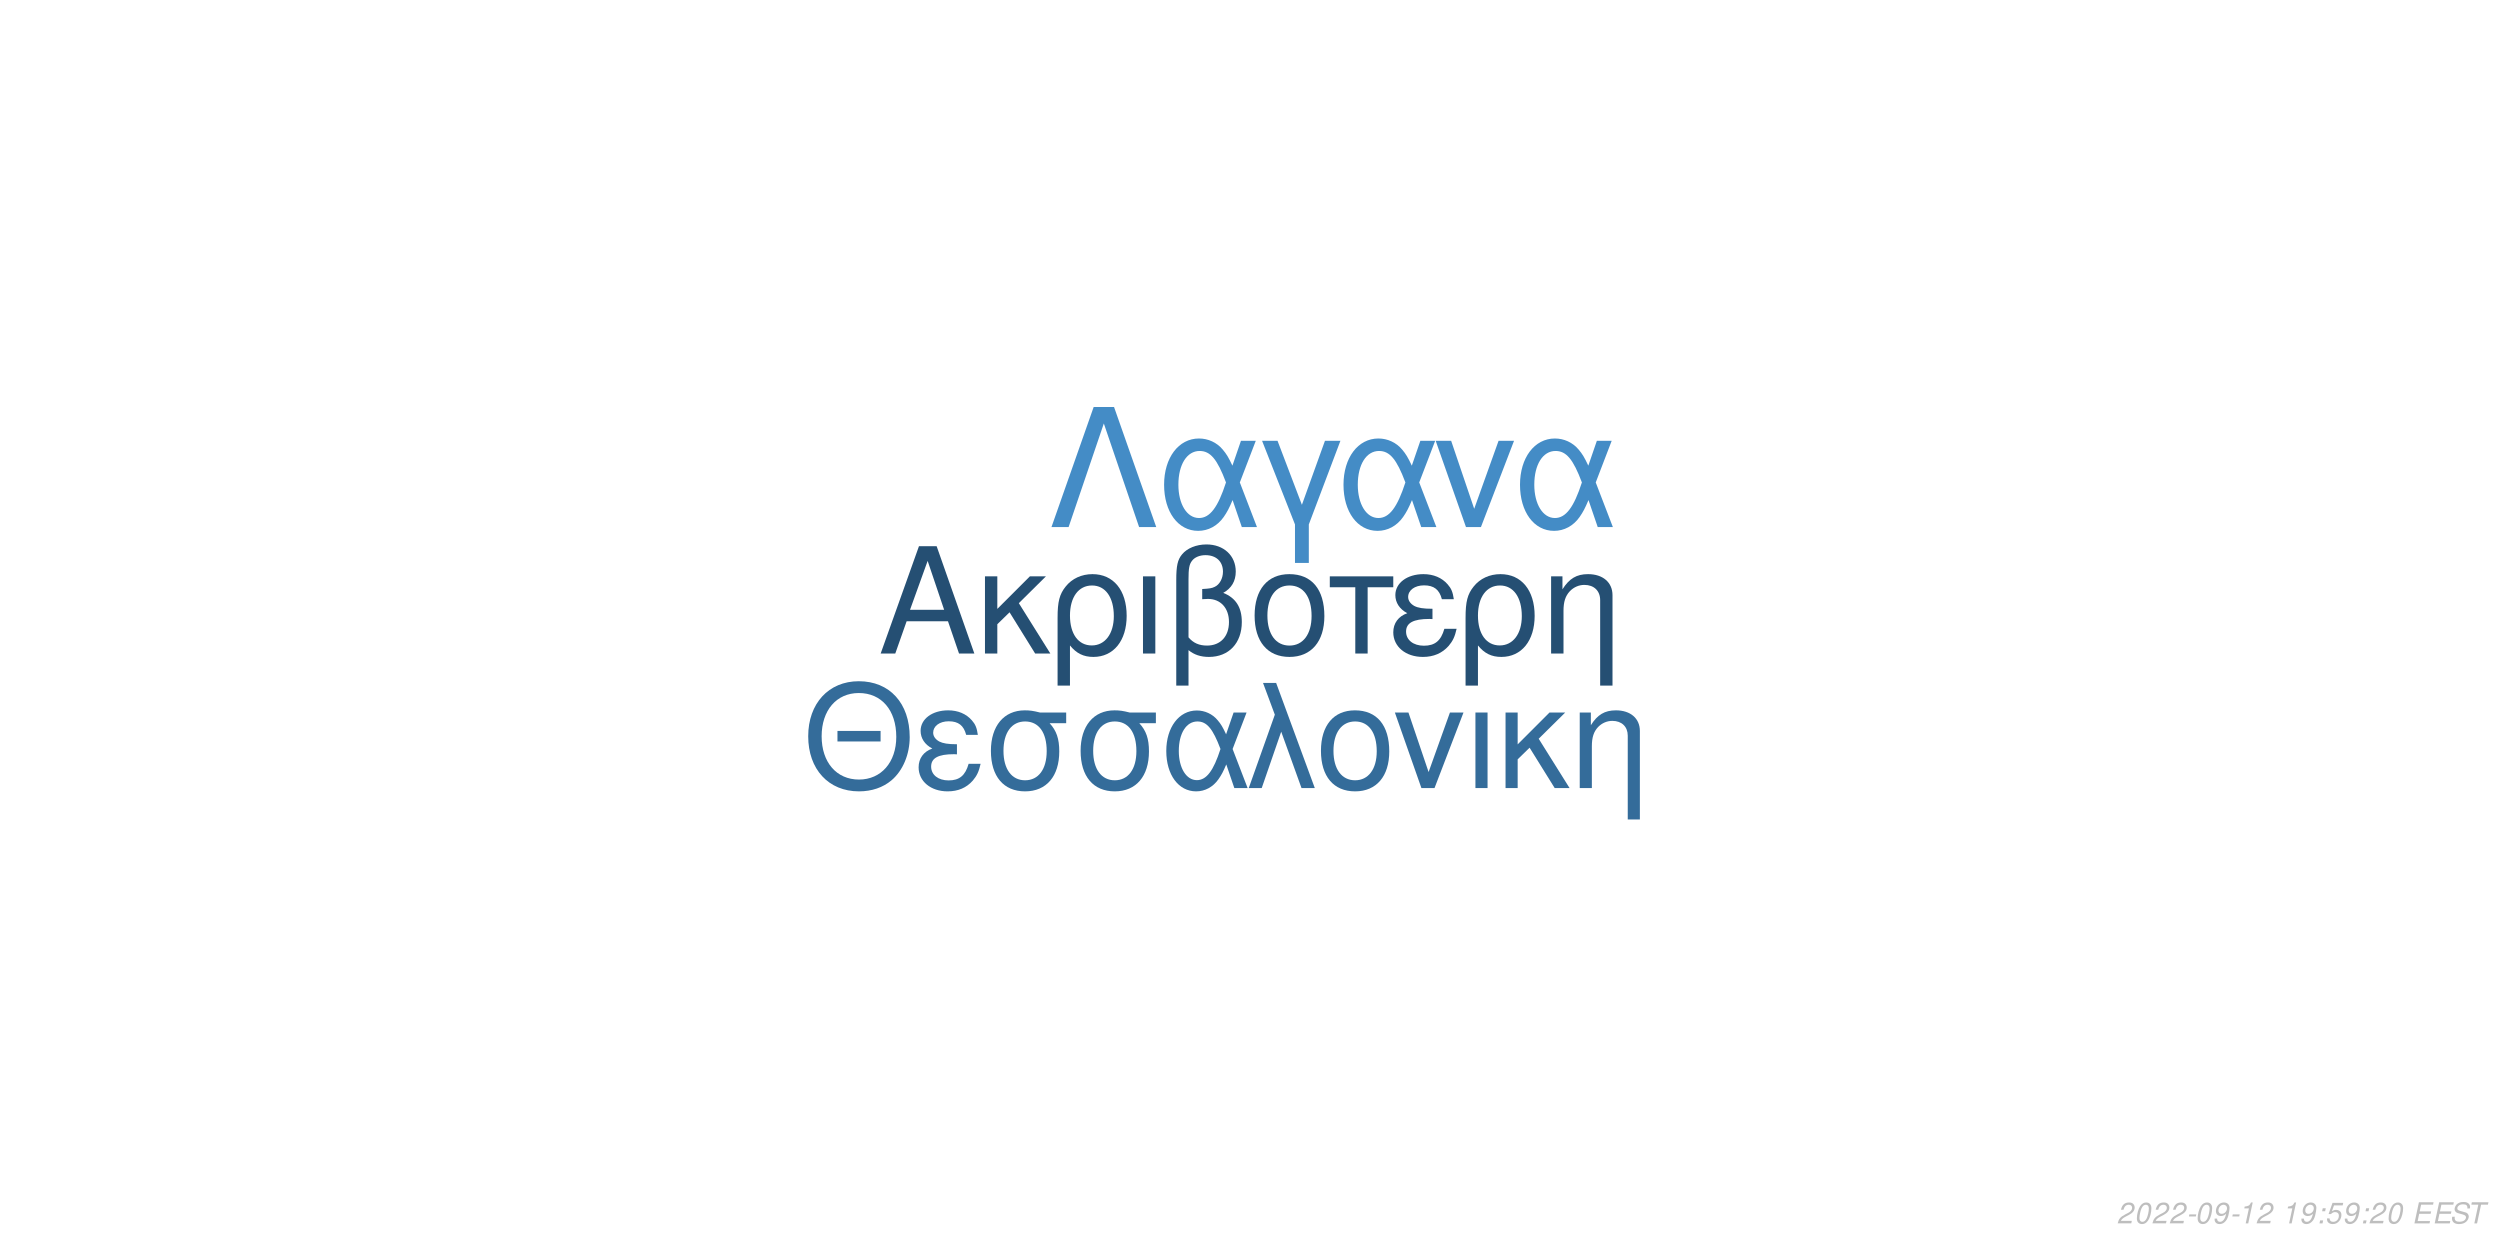
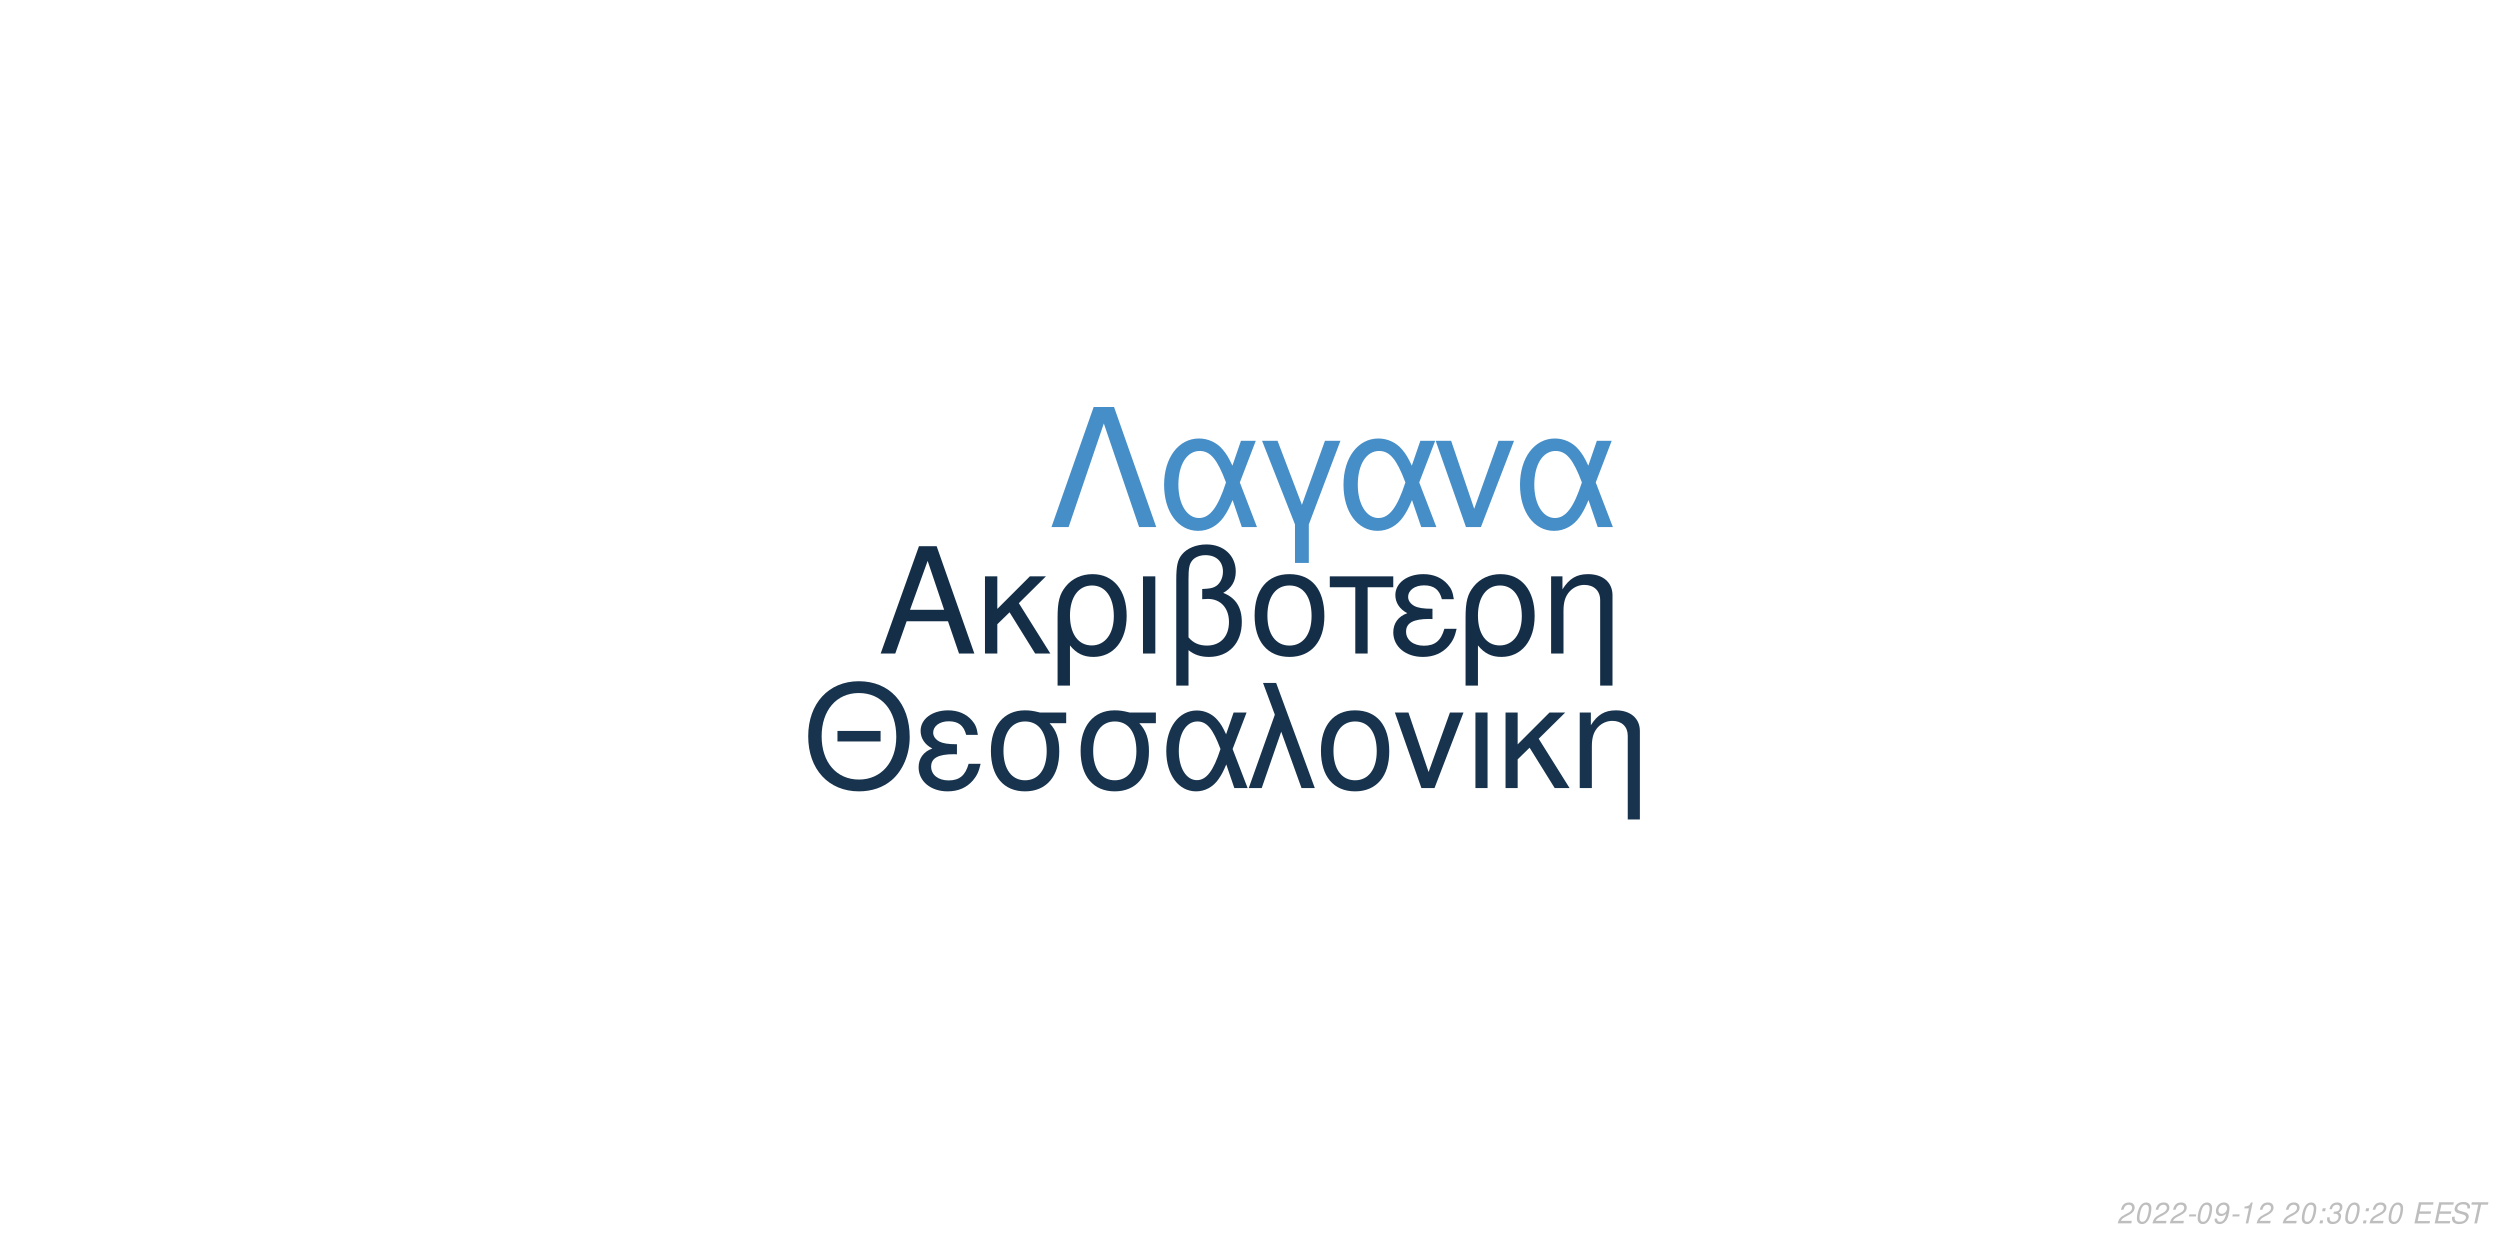
<svg xmlns="http://www.w3.org/2000/svg" xmlns:xlink="http://www.w3.org/1999/xlink" width="864pt" height="432pt" viewBox="0 0 864 432" version="1.1">
  <defs>
    <g>
      <symbol overflow="visible" id="glyph0-0">
        <path style="stroke:none;" d="" />
      </symbol>
      <symbol overflow="visible" id="glyph0-1">
        <path style="stroke:none;" d="M 24.125 -11.141 L 27.938 0 L 33.234 0 L 20.203 -37.094 L 14.094 -37.094 L 0.859 0 L 5.906 0 L 9.828 -11.141 Z M 22.797 -15.109 L 11 -15.109 L 17.094 -32.016 Z M 22.797 -15.109 " />
      </symbol>
      <symbol overflow="visible" id="glyph0-2">
        <path style="stroke:none;" d="M 7.172 -15.422 L 7.172 -26.672 L 2.906 -26.672 L 2.906 0 L 7.172 0 L 7.172 -10.125 L 11.406 -14.25 L 20.25 0 L 25.5 0 L 14.609 -17.406 L 23.969 -26.672 L 18.422 -26.672 Z M 7.172 -15.422 " />
      </symbol>
      <symbol overflow="visible" id="glyph0-3">
        <path style="stroke:none;" d="M 3 11.094 L 7.281 11.094 L 7.281 -2.797 C 9.516 -0.047 11.953 1.172 15.375 1.172 C 22.344 1.172 26.875 -4.422 26.875 -13.031 C 26.875 -21.891 22.297 -27.438 15.062 -27.438 C 11.297 -27.438 7.984 -25.906 5.797 -23.156 C 3.672 -20.516 3 -17.969 3 -12.359 Z M 14.906 -23.516 C 19.547 -23.516 22.438 -19.438 22.438 -12.922 C 22.438 -6.812 19.391 -2.797 14.812 -2.797 C 10.172 -2.797 7.281 -6.766 7.281 -13.125 C 7.281 -19.484 10.234 -23.516 14.906 -23.516 Z M 14.906 -23.516 " />
      </symbol>
      <symbol overflow="visible" id="glyph0-4">
        <path style="stroke:none;" d="M 3.516 0 L 7.781 0 L 7.781 -26.672 L 3.516 -26.672 Z M 3.516 0 " />
      </symbol>
      <symbol overflow="visible" id="glyph0-5">
        <path style="stroke:none;" d="M 4.016 11.094 L 8.25 11.094 L 8.25 -1.172 C 10.172 0.406 12.422 1.172 15.312 1.172 C 22.188 1.172 26.672 -3.609 26.672 -10.891 C 26.672 -15.984 24.578 -19.234 20.25 -20.969 C 23.109 -22.547 24.578 -25.031 24.578 -28.344 C 24.578 -33.844 20.406 -37.703 14.453 -37.703 C 10.938 -37.703 7.734 -36.391 6 -34.25 C 4.484 -32.422 4.016 -30.328 4.016 -25.391 Z M 8.25 -25.656 C 8.25 -29.359 8.5 -30.844 9.469 -32.062 C 10.375 -33.281 12.156 -34 14.094 -34 C 17.812 -34 20.156 -31.812 20.156 -28.297 C 20.156 -25.953 18.984 -23.812 17.297 -23.047 C 16.281 -22.547 15.469 -22.438 12.984 -22.297 L 12.984 -18.781 C 13.734 -18.828 14.344 -18.875 14.969 -18.875 C 19.344 -18.875 22.234 -15.719 22.234 -10.891 C 22.234 -5.906 19.281 -2.75 14.656 -2.75 C 11.953 -2.75 9.922 -3.609 8.25 -5.594 Z M 8.25 -25.656 " />
      </symbol>
      <symbol overflow="visible" id="glyph0-6">
        <path style="stroke:none;" d="M 14.094 -27.438 C 6.562 -27.438 2.094 -22.094 2.094 -13.125 C 2.094 -4.125 6.562 1.172 14.141 1.172 C 21.672 1.172 26.203 -4.172 26.203 -12.922 C 26.203 -22.188 21.828 -27.438 14.094 -27.438 Z M 14.141 -23.516 C 18.938 -23.516 21.781 -19.594 21.781 -12.984 C 21.781 -6.672 18.828 -2.75 14.141 -2.75 C 9.422 -2.75 6.516 -6.672 6.516 -13.125 C 6.516 -19.594 9.422 -23.516 14.141 -23.516 Z M 14.141 -23.516 " />
      </symbol>
      <symbol overflow="visible" id="glyph0-7">
        <path style="stroke:none;" d="M 7.891 0 L 12.156 0 L 12.156 -22.906 L 21.016 -22.906 L 21.016 -26.672 L -0.922 -26.672 L -0.922 -22.906 L 7.891 -22.906 Z M 7.891 0 " />
      </symbol>
      <symbol overflow="visible" id="glyph0-8">
        <path style="stroke:none;" d="M 14.562 -15.469 C 11.344 -15.469 9.562 -15.781 8.297 -16.438 C 6.922 -17.203 6.156 -18.328 6.156 -19.547 C 6.156 -21.891 8.453 -23.562 11.656 -23.562 C 15.062 -23.562 16.953 -22.094 17.812 -18.781 L 21.938 -18.781 C 21.578 -21.266 21.062 -22.5 19.797 -23.922 C 17.812 -26.203 14.906 -27.438 11.453 -27.438 C 5.797 -27.438 1.734 -24.375 1.734 -20.203 C 1.734 -17.609 3.156 -15.375 5.859 -13.938 C 2.797 -12.875 1.016 -10.484 1.016 -7.328 C 1.016 -2.391 5.297 1.172 11.25 1.172 C 14.969 1.172 17.906 -0.109 20.156 -2.641 C 21.578 -4.328 22.297 -5.797 22.906 -8.547 L 18.672 -8.547 C 17.5 -4.422 15.422 -2.703 11.609 -2.703 C 7.938 -2.703 5.438 -4.688 5.438 -7.578 C 5.438 -10.578 7.938 -11.953 13.484 -11.953 C 13.641 -11.953 14.094 -11.953 14.562 -11.906 Z M 14.562 -15.469 " />
      </symbol>
      <symbol overflow="visible" id="glyph0-9">
        <path style="stroke:none;" d="M 3.562 -26.672 L 3.562 0 L 7.844 0 L 7.844 -14.703 C 7.844 -17.906 8.5 -19.891 10.031 -21.531 C 11.406 -22.953 13.188 -23.719 15.062 -23.719 C 18.375 -23.719 20.516 -21.672 20.516 -18.469 L 20.516 11.094 L 24.781 11.094 L 24.781 -20.156 C 24.781 -24.578 21.469 -27.438 16.328 -27.438 C 12.359 -27.438 9.828 -25.906 7.484 -22.188 L 7.484 -26.672 Z M 3.562 -26.672 " />
      </symbol>
      <symbol overflow="visible" id="glyph1-0">
        <path style="stroke:none;" d="" />
      </symbol>
      <symbol overflow="visible" id="glyph1-1">
        <path style="stroke:none;" d="M 26.859 -19.734 L 11.953 -19.734 L 11.953 -16.094 L 26.859 -16.094 Z M 19.328 -36.922 C 8.922 -36.922 1.844 -29.25 1.844 -17.891 C 1.844 -6.484 8.875 1.141 19.391 1.141 C 23.812 1.141 27.703 -0.203 30.641 -2.688 C 34.578 -6.031 36.922 -11.656 36.922 -17.594 C 36.922 -29.297 30 -36.922 19.328 -36.922 Z M 19.328 -32.844 C 27.203 -32.844 32.281 -26.906 32.281 -17.688 C 32.281 -8.922 27.062 -2.938 19.391 -2.938 C 11.609 -2.938 6.484 -8.922 6.484 -17.891 C 6.484 -26.859 11.609 -32.844 19.328 -32.844 Z M 19.328 -32.844 " />
      </symbol>
      <symbol overflow="visible" id="glyph1-2">
        <path style="stroke:none;" d="M 14.25 -15.141 C 11.109 -15.141 9.375 -15.453 8.125 -16.094 C 6.781 -16.844 6.031 -17.938 6.031 -19.141 C 6.031 -21.422 8.266 -23.078 11.406 -23.078 C 14.75 -23.078 16.594 -21.625 17.438 -18.391 L 21.469 -18.391 C 21.125 -20.828 20.625 -22.031 19.391 -23.422 C 17.438 -25.656 14.594 -26.859 11.219 -26.859 C 5.688 -26.859 1.688 -23.875 1.688 -19.781 C 1.688 -17.234 3.094 -15.047 5.734 -13.656 C 2.734 -12.609 1 -10.266 1 -7.172 C 1 -2.344 5.188 1.141 11.016 1.141 C 14.656 1.141 17.547 -0.094 19.734 -2.594 C 21.125 -4.234 21.828 -5.688 22.422 -8.375 L 18.281 -8.375 C 17.141 -4.328 15.094 -2.641 11.359 -2.641 C 7.766 -2.641 5.328 -4.578 5.328 -7.422 C 5.328 -10.359 7.766 -11.703 13.203 -11.703 C 13.359 -11.703 13.797 -11.703 14.25 -11.656 Z M 14.25 -15.141 " />
      </symbol>
      <symbol overflow="visible" id="glyph1-3">
        <path style="stroke:none;" d="M 29 -26.109 L 19.938 -26.109 C 17.594 -26.703 16.438 -26.859 14.703 -26.859 C 7.469 -26.859 2.984 -21.469 2.984 -12.859 C 2.984 -4.031 7.375 1.141 14.797 1.141 C 22.172 1.141 26.609 -4.078 26.609 -12.656 C 26.609 -17.047 25.656 -19.828 23.266 -22.422 L 29 -22.422 Z M 14.797 -23.016 C 19.531 -23.016 22.266 -19.234 22.266 -12.75 C 22.266 -6.531 19.438 -2.688 14.797 -2.688 C 10.172 -2.688 7.328 -6.531 7.328 -12.859 C 7.328 -19.188 10.172 -23.016 14.797 -23.016 Z M 14.797 -23.016 " />
      </symbol>
      <symbol overflow="visible" id="glyph1-4">
        <path style="stroke:none;" d="M 29.344 -26.109 L 24.859 -26.109 L 22.266 -18.578 C 21.125 -21.031 20.484 -22.125 19.328 -23.469 C 17.547 -25.609 14.906 -26.812 12.156 -26.812 C 5.984 -26.812 1.594 -20.984 1.594 -12.812 C 1.594 -4.578 5.828 1.141 11.906 1.141 C 14.953 1.141 17.734 -0.344 19.625 -3.047 C 20.672 -4.531 21.281 -5.688 22.328 -8.172 L 25.109 0 L 29.703 0 L 24.516 -13.5 Z M 20.328 -13.5 C 17.891 -5.922 15.453 -2.734 12.156 -2.734 C 8.516 -2.734 5.922 -6.922 5.922 -12.812 C 5.922 -18.938 8.516 -23.016 12.359 -23.016 C 15.594 -23.016 17.688 -20.531 20.328 -13.5 Z M 20.328 -13.5 " />
      </symbol>
      <symbol overflow="visible" id="glyph1-5">
        <path style="stroke:none;" d="M 1.094 0 L 5.578 0 L 12.312 -19.484 L 19.328 0 L 23.922 0 L 10.562 -36.328 L 6.031 -36.328 L 10.109 -25.359 Z M 1.094 0 " />
      </symbol>
      <symbol overflow="visible" id="glyph1-6">
        <path style="stroke:none;" d="M 13.797 -26.859 C 6.422 -26.859 2.047 -21.625 2.047 -12.859 C 2.047 -4.031 6.422 1.141 13.859 1.141 C 21.234 1.141 25.656 -4.078 25.656 -12.656 C 25.656 -21.719 21.375 -26.859 13.797 -26.859 Z M 13.859 -23.016 C 18.531 -23.016 21.328 -19.188 21.328 -12.703 C 21.328 -6.531 18.438 -2.688 13.859 -2.688 C 9.219 -2.688 6.375 -6.531 6.375 -12.859 C 6.375 -19.188 9.219 -23.016 13.859 -23.016 Z M 13.859 -23.016 " />
      </symbol>
      <symbol overflow="visible" id="glyph1-7">
        <path style="stroke:none;" d="M 14.297 0 L 24.312 -26.109 L 19.625 -26.109 L 12.25 -5.531 L 5.281 -26.109 L 0.594 -26.109 L 9.766 0 Z M 14.297 0 " />
      </symbol>
      <symbol overflow="visible" id="glyph1-8">
        <path style="stroke:none;" d="M 3.438 0 L 7.625 0 L 7.625 -26.109 L 3.438 -26.109 Z M 3.438 0 " />
      </symbol>
      <symbol overflow="visible" id="glyph1-9">
        <path style="stroke:none;" d="M 7.031 -15.094 L 7.031 -26.109 L 2.844 -26.109 L 2.844 0 L 7.031 0 L 7.031 -9.922 L 11.156 -13.953 L 19.828 0 L 24.969 0 L 14.297 -17.047 L 23.469 -26.109 L 18.031 -26.109 Z M 7.031 -15.094 " />
      </symbol>
      <symbol overflow="visible" id="glyph1-10">
        <path style="stroke:none;" d="M 3.484 -26.109 L 3.484 0 L 7.672 0 L 7.672 -14.406 C 7.672 -17.547 8.328 -19.484 9.812 -21.078 C 11.156 -22.469 12.906 -23.219 14.75 -23.219 C 17.984 -23.219 20.078 -21.234 20.078 -18.094 L 20.078 10.859 L 24.266 10.859 L 24.266 -19.734 C 24.266 -24.062 21.031 -26.859 16 -26.859 C 12.109 -26.859 9.609 -25.359 7.328 -21.719 L 7.328 -26.109 Z M 3.484 -26.109 " />
      </symbol>
      <symbol overflow="visible" id="glyph2-0">
        <path style="stroke:none;" d="" />
      </symbol>
      <symbol overflow="visible" id="glyph2-1">
        <path style="stroke:none;" d="M 22.531 -41.484 L 15.484 -41.484 L 0.906 0 L 6.828 0 L 19 -35.797 L 31.188 0 L 37.109 0 Z M 22.531 -41.484 " />
      </symbol>
      <symbol overflow="visible" id="glyph2-2">
        <path style="stroke:none;" d="M 33.516 -29.812 L 28.391 -29.812 L 25.438 -21.219 C 24.125 -24.016 23.391 -25.266 22.078 -26.797 C 20.031 -29.25 17.016 -30.609 13.891 -30.609 C 6.828 -30.609 1.828 -23.953 1.828 -14.625 C 1.828 -5.234 6.656 1.312 13.594 1.312 C 17.078 1.312 20.266 -0.391 22.422 -3.469 C 23.609 -5.172 24.297 -6.484 25.5 -9.328 L 28.688 0 L 33.922 0 L 28 -15.422 Z M 23.219 -15.422 C 20.422 -6.766 17.641 -3.125 13.891 -3.125 C 9.734 -3.125 6.766 -7.906 6.766 -14.625 C 6.766 -21.625 9.734 -26.297 14.109 -26.297 C 17.812 -26.297 20.203 -23.453 23.219 -15.422 Z M 23.219 -15.422 " />
      </symbol>
      <symbol overflow="visible" id="glyph2-3">
        <path style="stroke:none;" d="M 12.062 12.406 L 16.844 12.406 L 16.844 -0.906 L 27.766 -29.812 L 22.422 -29.812 L 14.453 -7.688 L 6.031 -29.812 L 0.688 -29.812 L 12.062 -0.906 Z M 12.062 12.406 " />
      </symbol>
      <symbol overflow="visible" id="glyph2-4">
        <path style="stroke:none;" d="M 16.328 0 L 27.766 -29.812 L 22.422 -29.812 L 14 -6.312 L 6.031 -29.812 L 0.688 -29.812 L 11.156 0 Z M 16.328 0 " />
      </symbol>
      <symbol overflow="visible" id="glyph3-0">
        <path style="stroke:none;" d="" />
      </symbol>
      <symbol overflow="visible" id="glyph3-1">
        <path style="stroke:none;" d="M 5.234 -0.875 L 1.469 -0.875 C 1.641 -1.375 2.203 -1.891 3.109 -2.344 L 4.234 -2.938 C 5.562 -3.625 6.219 -4.469 6.219 -5.484 C 6.219 -5.938 6.062 -6.359 5.797 -6.656 C 5.469 -7.047 4.984 -7.234 4.312 -7.234 C 2.766 -7.234 1.891 -6.453 1.484 -4.734 L 2.375 -4.734 C 2.484 -5.188 2.609 -5.484 2.797 -5.75 C 3.094 -6.203 3.609 -6.453 4.188 -6.453 C 4.891 -6.453 5.344 -6.031 5.344 -5.375 C 5.344 -4.703 4.859 -4.094 4.016 -3.656 L 2.984 -3.125 C 1.234 -2.188 0.797 -1.656 0.344 -0.016 L 5.047 -0.016 Z M 5.234 -0.875 " />
      </symbol>
      <symbol overflow="visible" id="glyph3-2">
        <path style="stroke:none;" d="M 4.203 -7.234 C 3.375 -7.234 2.688 -6.812 2.125 -5.984 C 1.484 -5.047 0.984 -3.188 0.984 -1.734 C 0.984 -1.109 1.172 -0.562 1.484 -0.266 C 1.797 0.047 2.281 0.234 2.766 0.234 C 3.625 0.234 4.281 -0.156 4.859 -1.016 C 5.516 -1.953 6 -3.797 6 -5.266 C 6 -6.5 5.328 -7.234 4.203 -7.234 Z M 4.094 -6.453 C 4.734 -6.453 5.125 -5.984 5.125 -5.156 C 5.125 -4.203 4.781 -2.625 4.406 -1.812 C 3.984 -0.938 3.516 -0.547 2.875 -0.547 C 2.25 -0.547 1.875 -1.031 1.875 -1.828 C 1.875 -2.797 2.203 -4.344 2.594 -5.203 C 2.984 -6.047 3.453 -6.453 4.094 -6.453 Z M 4.094 -6.453 " />
      </symbol>
      <symbol overflow="visible" id="glyph3-3">
        <path style="stroke:none;" d="M 3.516 -3.125 L 1.125 -3.125 L 0.969 -2.406 L 3.359 -2.406 Z M 3.516 -3.125 " />
      </symbol>
      <symbol overflow="visible" id="glyph3-4">
        <path style="stroke:none;" d="M 0.844 -1.656 C 0.844 -1.547 0.844 -1.438 0.844 -1.375 C 0.844 -0.406 1.531 0.234 2.578 0.234 C 3.203 0.234 3.766 0.016 4.297 -0.438 C 4.938 -1 5.312 -1.656 5.594 -2.719 C 5.844 -3.672 6.016 -4.766 6.016 -5.375 C 6.016 -5.844 5.844 -6.328 5.547 -6.656 C 5.203 -7.031 4.703 -7.234 4.062 -7.234 C 2.516 -7.234 1.297 -5.938 1.297 -4.266 C 1.297 -3.203 1.984 -2.547 3.047 -2.547 C 3.484 -2.547 3.953 -2.672 4.281 -2.891 C 4.406 -2.984 4.547 -3.078 4.828 -3.344 C 4.438 -1.484 3.703 -0.547 2.703 -0.547 C 2.109 -0.547 1.719 -0.938 1.719 -1.547 L 1.719 -1.656 Z M 3.953 -6.453 C 4.625 -6.453 5.141 -5.953 5.141 -5.281 C 5.141 -4.188 4.312 -3.312 3.297 -3.312 C 2.594 -3.312 2.172 -3.734 2.172 -4.453 C 2.172 -5.562 2.984 -6.453 3.953 -6.453 Z M 3.953 -6.453 " />
      </symbol>
      <symbol overflow="visible" id="glyph3-5">
        <path style="stroke:none;" d="M 3.703 -5.188 L 2.594 0 L 3.469 0 L 5.016 -7.234 L 4.438 -7.234 C 3.906 -6.156 3.688 -6.016 2.234 -5.812 L 2.109 -5.188 Z M 3.703 -5.188 " />
      </symbol>
      <symbol overflow="visible" id="glyph3-6">
        <path style="stroke:none;" d="" />
      </symbol>
      <symbol overflow="visible" id="glyph3-7">
        <path style="stroke:none;" d="M 2.359 -1.031 L 1.312 -1.031 L 1.094 0 L 2.141 0 Z M 3.266 -5.234 L 2.219 -5.234 L 2 -4.203 L 3.047 -4.203 Z M 3.266 -5.234 " />
      </symbol>
      <symbol overflow="visible" id="glyph3-8">
-         <path style="stroke:none;" d="M 6.297 -7.094 L 2.594 -7.094 L 1.234 -3.234 L 2.047 -3.234 C 2.656 -3.766 2.938 -3.906 3.531 -3.906 C 4.328 -3.906 4.797 -3.453 4.797 -2.688 C 4.797 -1.438 3.969 -0.547 2.828 -0.547 C 2.031 -0.547 1.609 -0.938 1.578 -1.734 L 0.703 -1.734 L 0.703 -1.516 C 0.703 -0.938 0.844 -0.547 1.188 -0.266 C 1.562 0.062 2.078 0.234 2.703 0.234 C 3.656 0.234 4.391 -0.156 4.984 -0.922 C 5.422 -1.5 5.672 -2.234 5.672 -2.953 C 5.672 -4 4.938 -4.672 3.812 -4.672 C 3.328 -4.672 2.906 -4.547 2.406 -4.234 L 3.109 -6.219 L 6.109 -6.219 Z M 6.297 -7.094 " />
+         <path style="stroke:none;" d="M 2.922 -3.312 C 3.125 -3.344 3.234 -3.344 3.375 -3.344 C 4.203 -3.344 4.688 -3 4.688 -2.406 C 4.688 -1.312 3.906 -0.547 2.781 -0.547 C 2.047 -0.547 1.594 -0.938 1.594 -1.562 C 1.594 -1.719 1.609 -1.844 1.656 -2.094 L 0.766 -2.094 C 0.734 -1.797 0.719 -1.641 0.719 -1.469 C 0.719 -0.375 1.406 0.234 2.641 0.234 C 3.547 0.234 4.297 -0.078 4.812 -0.656 C 5.266 -1.156 5.562 -1.875 5.562 -2.547 C 5.562 -3.125 5.344 -3.453 4.797 -3.734 C 5.641 -4.234 6.016 -4.844 6.016 -5.734 C 6.016 -6.656 5.312 -7.234 4.203 -7.234 C 3.375 -7.234 2.672 -6.938 2.188 -6.375 C 1.891 -6.031 1.703 -5.641 1.516 -4.906 L 2.391 -4.906 C 2.5 -5.359 2.594 -5.594 2.734 -5.812 C 3.047 -6.234 3.516 -6.453 4.078 -6.453 C 4.734 -6.453 5.141 -6.125 5.141 -5.578 C 5.141 -5.188 5.016 -4.797 4.797 -4.547 C 4.516 -4.234 4 -4.062 3.266 -4.062 L 3.078 -4.062 Z M 2.922 -3.312 " />
      </symbol>
      <symbol overflow="visible" id="glyph3-9">
        <path style="stroke:none;" d="M 2.547 -3.312 L 6.5 -3.312 L 6.688 -4.141 L 2.719 -4.141 L 3.219 -6.469 L 7.344 -6.469 L 7.516 -7.297 L 2.453 -7.297 L 0.906 0 L 6.125 0 L 6.297 -0.812 L 2.016 -0.812 Z M 2.547 -3.312 " />
      </symbol>
      <symbol overflow="visible" id="glyph3-10">
        <path style="stroke:none;" d="M 7.062 -5.156 C 7.125 -5.438 7.141 -5.562 7.141 -5.703 C 7.141 -6.156 6.938 -6.594 6.594 -6.891 C 6.188 -7.25 5.656 -7.406 4.875 -7.406 C 3.844 -7.406 3.047 -7.125 2.5 -6.562 C 2.094 -6.141 1.781 -5.438 1.781 -4.922 C 1.781 -4.297 2.219 -3.766 2.891 -3.562 L 4.594 -3.094 C 5.406 -2.859 5.734 -2.578 5.734 -2.094 C 5.734 -1.781 5.547 -1.406 5.266 -1.141 C 4.844 -0.766 4.266 -0.578 3.453 -0.578 C 2.328 -0.578 1.812 -0.984 1.812 -1.906 C 1.812 -2.047 1.812 -2.125 1.844 -2.312 L 0.984 -2.312 C 0.906 -2.062 0.891 -1.906 0.891 -1.688 C 0.891 -0.484 1.797 0.234 3.297 0.234 C 4.359 0.234 5.234 -0.062 5.812 -0.609 C 6.344 -1.078 6.688 -1.797 6.688 -2.375 C 6.688 -2.641 6.609 -2.906 6.453 -3.156 C 6.234 -3.5 5.938 -3.703 5.469 -3.828 L 3.75 -4.312 C 2.984 -4.547 2.734 -4.734 2.734 -5.188 C 2.734 -5.547 2.875 -5.844 3.188 -6.109 C 3.547 -6.438 4.031 -6.594 4.703 -6.594 C 5.266 -6.594 5.688 -6.484 5.906 -6.297 C 6.094 -6.125 6.219 -5.797 6.219 -5.516 C 6.219 -5.422 6.203 -5.344 6.188 -5.156 Z M 7.062 -5.156 " />
      </symbol>
      <symbol overflow="visible" id="glyph3-11">
        <path style="stroke:none;" d="M 4.938 -6.469 L 7.312 -6.469 L 7.484 -7.297 L 1.75 -7.297 L 1.578 -6.469 L 3.984 -6.469 L 2.609 0 L 3.547 0 Z M 4.938 -6.469 " />
      </symbol>
    </g>
  </defs>
  <g id="surface1">
    <rect x="0" y="0" width="864" height="432" style="fill:rgb(100%,100%,100%);fill-opacity:1;stroke:none;" />
-     <g style="fill:rgb(14.51%,30.98%,45.098%);fill-opacity:1;">
+     <g style="fill:rgb(8.235%,18.039%,28.235%);fill-opacity:1;">
      <use xlink:href="#glyph0-1" x="303.5" y="225.861" />
      <use xlink:href="#glyph0-2" x="337.5" y="225.861" />
      <use xlink:href="#glyph0-3" x="362.5" y="225.861" />
      <use xlink:href="#glyph0-4" x="391.5" y="225.861" />
      <use xlink:href="#glyph0-5" x="402.5" y="225.861" />
      <use xlink:href="#glyph0-6" x="431.5" y="225.861" />
      <use xlink:href="#glyph0-7" x="460.5" y="225.861" />
      <use xlink:href="#glyph0-8" x="480.5" y="225.861" />
      <use xlink:href="#glyph0-3" x="503.5" y="225.861" />
      <use xlink:href="#glyph0-9" x="532.5" y="225.861" />
    </g>
-     <g style="fill:rgb(20.392%,42.353%,60.392%);fill-opacity:1;">
+     <g style="fill:rgb(9.02%,20%,30.196%);fill-opacity:1;">
      <use xlink:href="#glyph1-1" x="277.473" y="272.354" />
      <use xlink:href="#glyph1-2" x="316.473" y="272.354" />
      <use xlink:href="#glyph1-3" x="339.473" y="272.354" />
      <use xlink:href="#glyph1-3" x="370.473" y="272.354" />
      <use xlink:href="#glyph1-4" x="401.473" y="272.354" />
      <use xlink:href="#glyph1-5" x="430.473" y="272.354" />
      <use xlink:href="#glyph1-6" x="454.473" y="272.354" />
      <use xlink:href="#glyph1-7" x="481.473" y="272.354" />
      <use xlink:href="#glyph1-8" x="506.473" y="272.354" />
      <use xlink:href="#glyph1-9" x="517.473" y="272.354" />
      <use xlink:href="#glyph1-10" x="542.473" y="272.354" />
    </g>
-     <g style="fill:rgb(26.667%,54.902%,77.647%);fill-opacity:1;">
+     <g style="fill:rgb(27.059%,55.686%,78.431%);fill-opacity:1;">
      <use xlink:href="#glyph2-1" x="362.484" y="182.152" />
      <use xlink:href="#glyph2-2" x="400.484" y="182.152" />
      <use xlink:href="#glyph2-3" x="435.484" y="182.152" />
      <use xlink:href="#glyph2-2" x="462.484" y="182.152" />
      <use xlink:href="#glyph2-4" x="495.484" y="182.152" />
      <use xlink:href="#glyph2-2" x="523.484" y="182.152" />
    </g>
    <g style="fill:rgb(74.51%,74.51%,74.51%);fill-opacity:1;">
      <use xlink:href="#glyph3-1" x="731.52" y="422.81" />
      <use xlink:href="#glyph3-2" x="737.52" y="422.81" />
      <use xlink:href="#glyph3-1" x="743.52" y="422.81" />
      <use xlink:href="#glyph3-1" x="749.52" y="422.81" />
      <use xlink:href="#glyph3-3" x="755.52" y="422.81" />
      <use xlink:href="#glyph3-2" x="758.52" y="422.81" />
      <use xlink:href="#glyph3-4" x="764.52" y="422.81" />
      <use xlink:href="#glyph3-3" x="770.52" y="422.81" />
      <use xlink:href="#glyph3-5" x="773.52" y="422.81" />
      <use xlink:href="#glyph3-1" x="779.52" y="422.81" />
      <use xlink:href="#glyph3-6" x="785.52" y="422.81" />
-       <use xlink:href="#glyph3-5" x="788.52" y="422.81" />
-       <use xlink:href="#glyph3-4" x="794.52" y="422.81" />
+       <use xlink:href="#glyph3-1" x="788.52" y="422.81" />
+       <use xlink:href="#glyph3-2" x="794.52" y="422.81" />
      <use xlink:href="#glyph3-7" x="800.52" y="422.81" />
      <use xlink:href="#glyph3-8" x="803.52" y="422.81" />
-       <use xlink:href="#glyph3-4" x="809.52" y="422.81" />
+       <use xlink:href="#glyph3-2" x="809.52" y="422.81" />
      <use xlink:href="#glyph3-7" x="815.52" y="422.81" />
      <use xlink:href="#glyph3-1" x="818.52" y="422.81" />
      <use xlink:href="#glyph3-2" x="824.52" y="422.81" />
      <use xlink:href="#glyph3-6" x="830.52" y="422.81" />
      <use xlink:href="#glyph3-9" x="833.52" y="422.81" />
      <use xlink:href="#glyph3-9" x="840.52" y="422.81" />
      <use xlink:href="#glyph3-10" x="846.52" y="422.81" />
      <use xlink:href="#glyph3-11" x="852.52" y="422.81" />
    </g>
  </g>
</svg>
